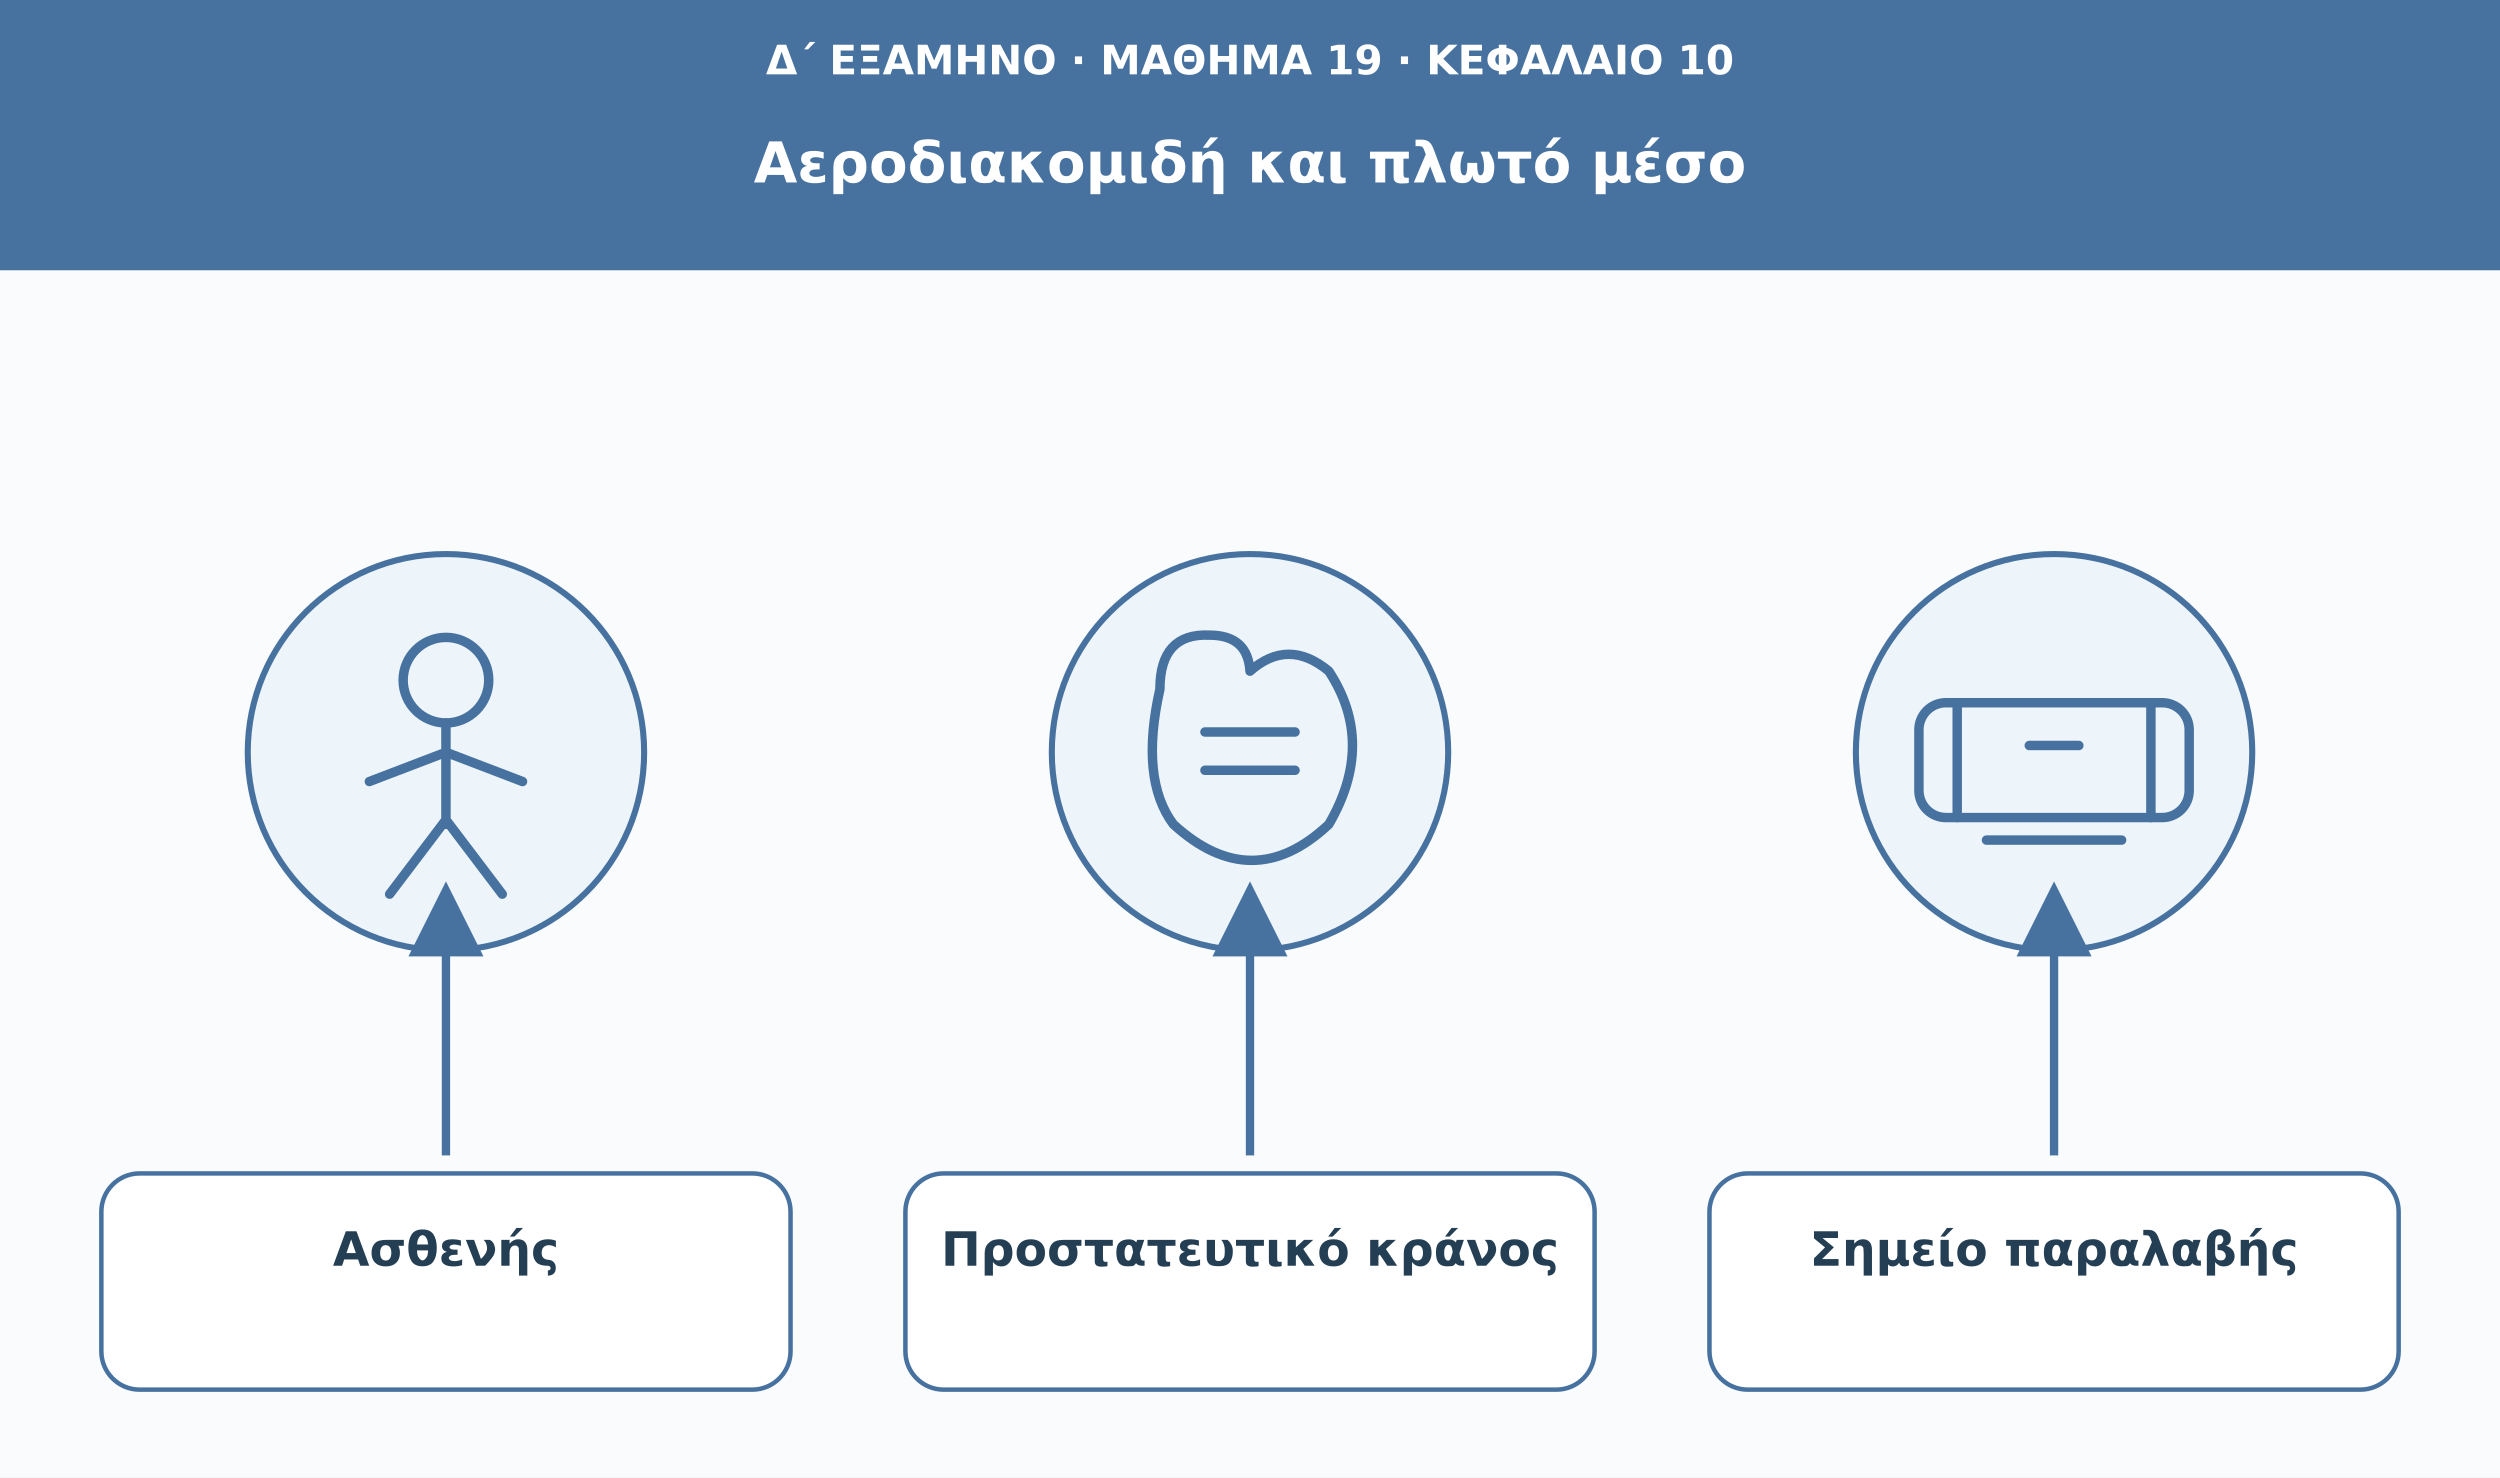
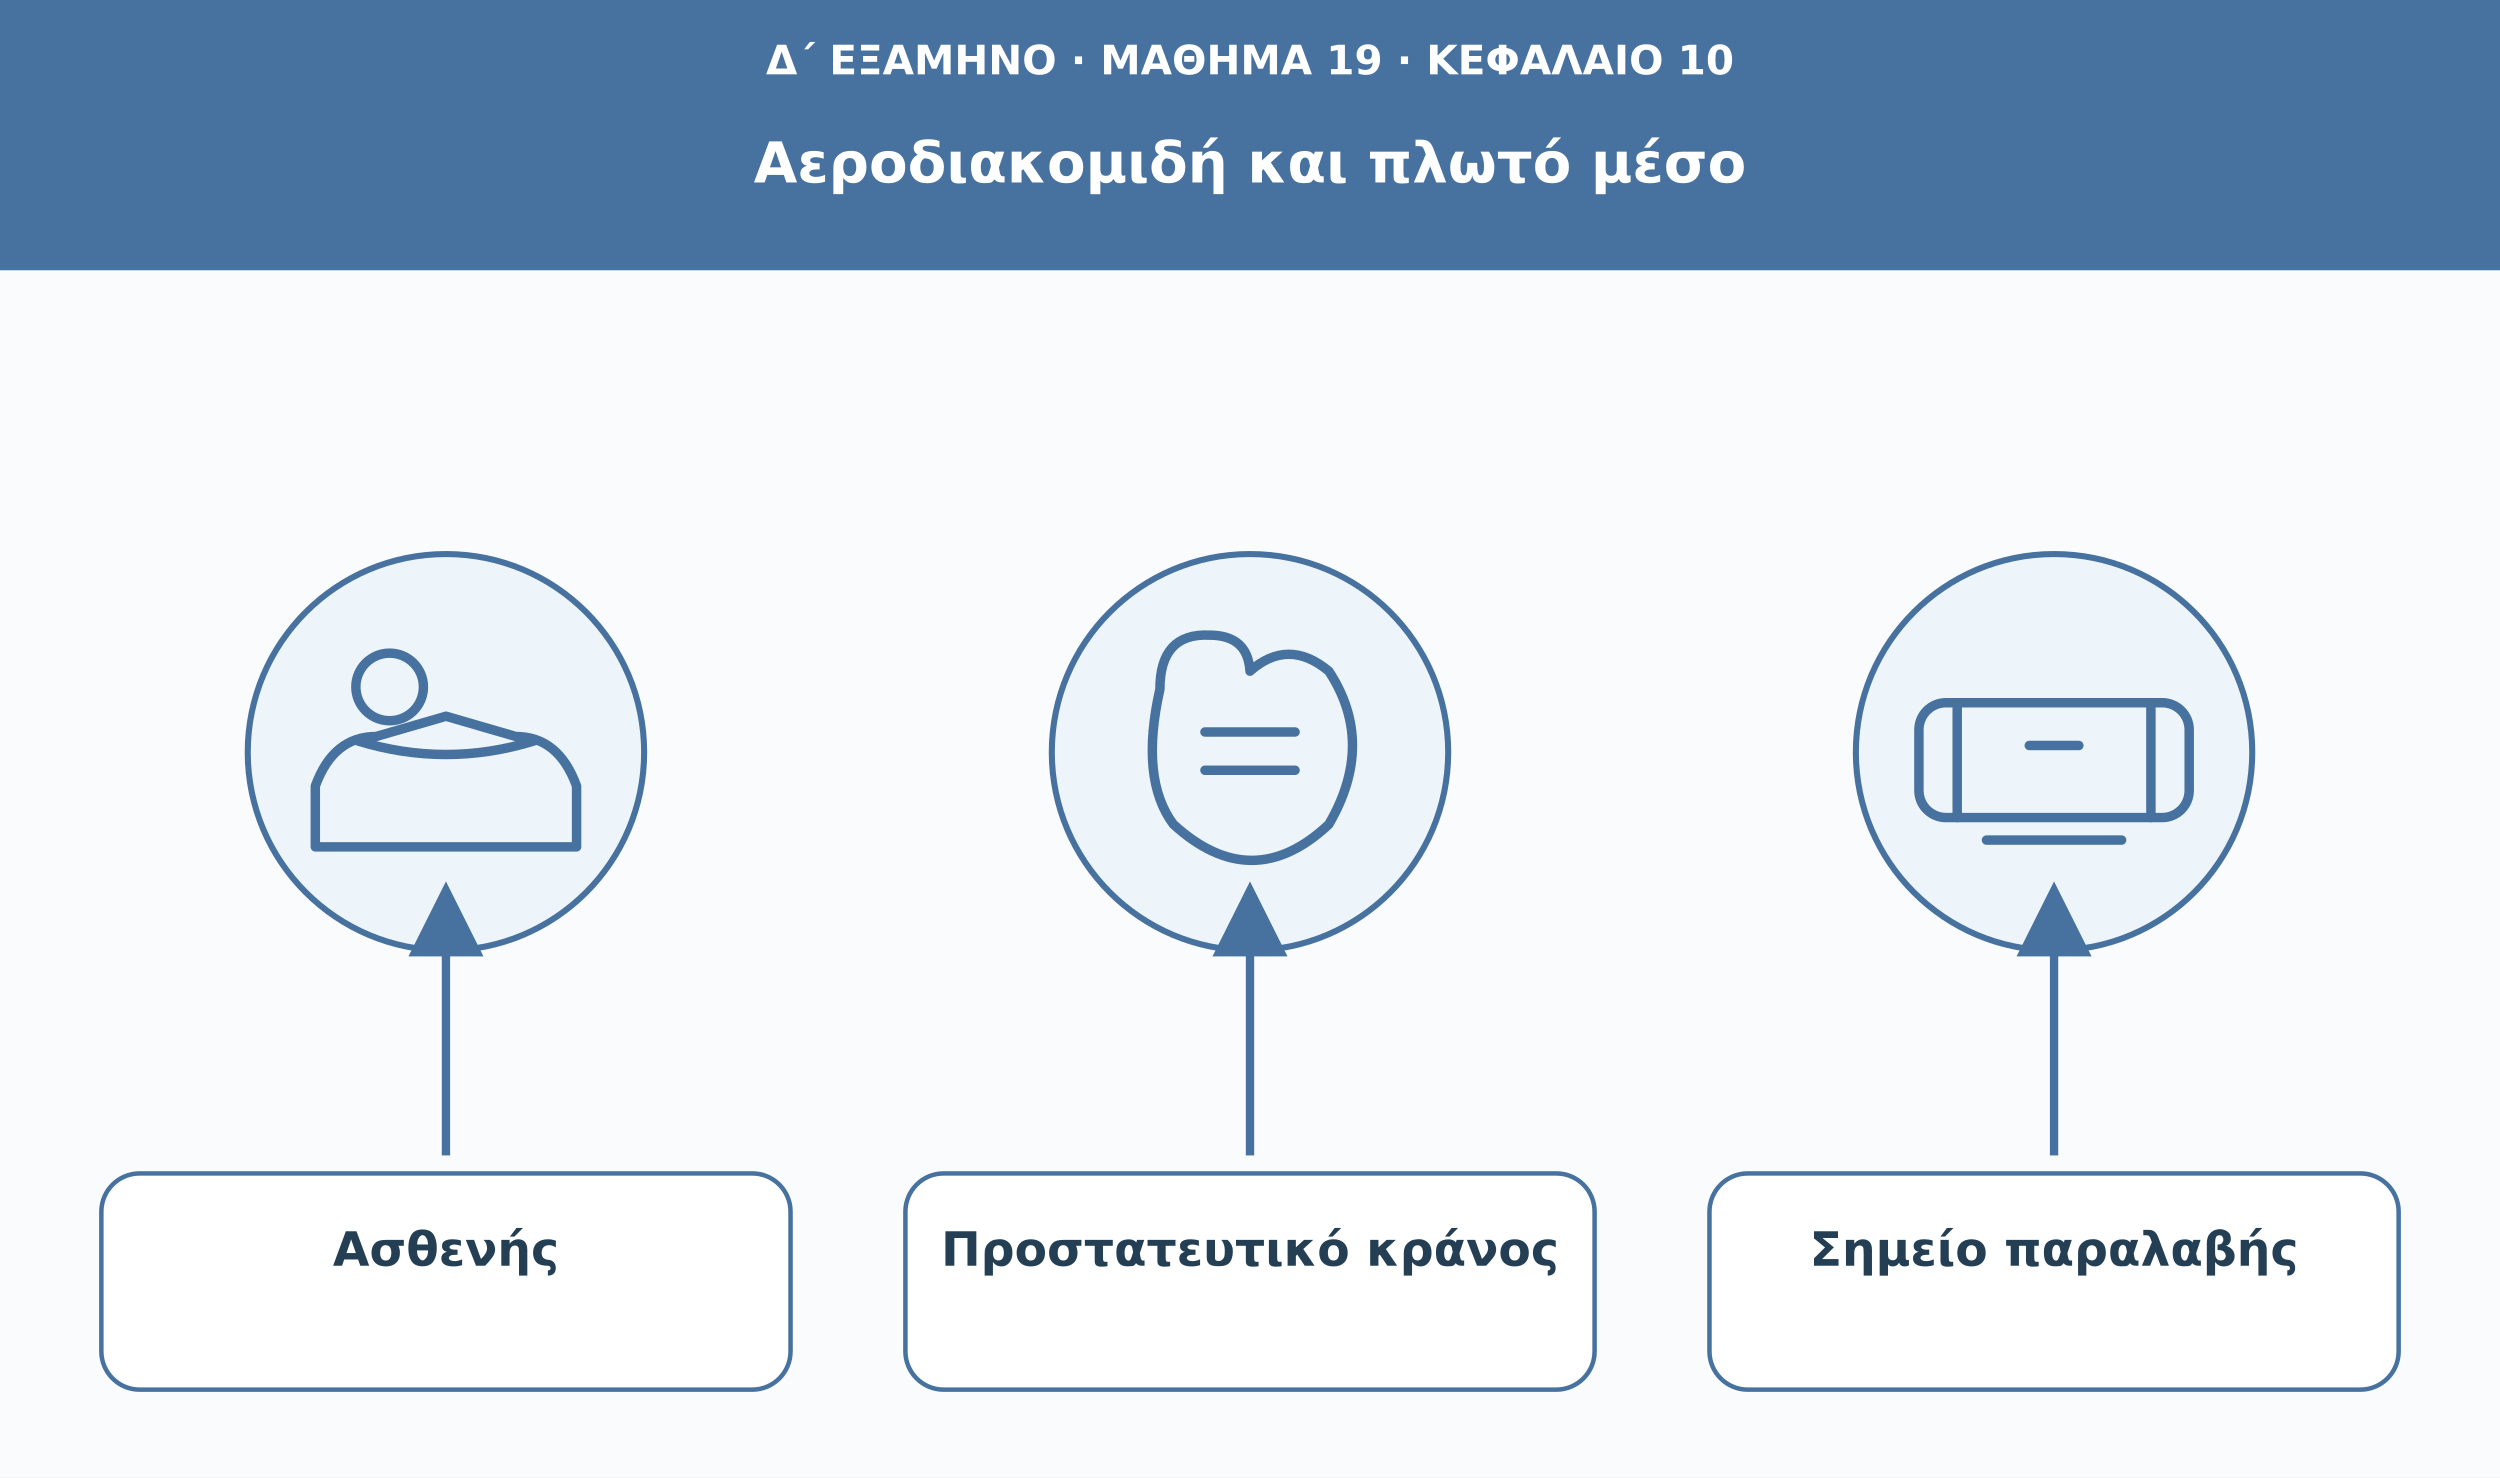
<svg xmlns="http://www.w3.org/2000/svg" viewBox="0 0 1110 656" role="img" aria-labelledby="t d">
  <defs>
    <marker id="arrow" viewBox="0 0 10 10" markerWidth="9" markerHeight="9" refX="8" refY="5" orient="auto">
      <path d="M0 0L10 5L0 10Z" fill="#47729f" />
    </marker>
  </defs>
  <rect width="1110" height="656" fill="#f9fbfd" />
  <rect width="1110" height="120" fill="#47729f" />
  <text x="555" y="33" font-family="DejaVu Sans,Arial,sans-serif" font-size="18" fill="#ffffff" font-weight="680" text-anchor="middle">Δ΄ ΕΞΑΜΗΝΟ · ΜΑΘΗΜΑ 19 · ΚΕΦΑΛΑΙΟ 10</text>
  <text x="555" y="81" font-family="DejaVu Sans,Arial,sans-serif" font-size="25" fill="#ffffff" font-weight="750" text-anchor="middle">Αεροδιακομιδή και πλωτό μέσο</text>
  <circle cx="198" cy="334" r="88" fill="#edf5fa" stroke="#47729f" stroke-width="2.7" />
  <g transform="translate(198 334)" fill="none" stroke="#47729f" stroke-width="4.2" stroke-linecap="round" stroke-linejoin="round">
-     <circle cx="0" cy="-32" r="19" />
-     <path d="M0-13v45m-34-19L0 0l34 13M0 30l-25 33M0 30l25 33" />
+     <path d="M-58 15q8-22 27-22l31-9 31 9q19 0 27 22v27H-58z" />
+     <circle cx="-25" cy="-29" r="15" />
+     <path d="M-39-5q39 12 78 0" />
  </g>
  <path d="M198 513L198 398" stroke="#47729f" stroke-width="3.7" marker-end="url(#arrow)" />
  <rect x="45" y="521" width="306" height="96" rx="17" fill="#fff" stroke="#47729f" stroke-width="2" />
  <text x="198" y="562" font-family="DejaVu Sans,Arial,sans-serif" font-size="21" fill="#243f54" font-weight="700" text-anchor="middle">Ασθενής</text>
  <circle cx="555" cy="334" r="88" fill="#edf5fa" stroke="#47729f" stroke-width="2.7" />
  <g transform="translate(555 334)" fill="none" stroke="#47729f" stroke-width="4.2" stroke-linecap="round" stroke-linejoin="round">
    <path d="M-40-28q0-25 22-24q17 0 18 16q17-15 35 0q21 32 0 68q-34 32-69 0q-15-20-6-60Z" />
    <path d="M-20-9h40m-40 17h40" />
  </g>
  <path d="M555 513L555 398" stroke="#47729f" stroke-width="3.7" marker-end="url(#arrow)" />
  <rect x="402" y="521" width="306" height="96" rx="17" fill="#fff" stroke="#47729f" stroke-width="2" />
  <text x="555" y="562" font-family="DejaVu Sans,Arial,sans-serif" font-size="21" fill="#243f54" font-weight="700" text-anchor="middle">Προστατευτικό κράνος</text>
  <circle cx="912" cy="334" r="88" fill="#edf5fa" stroke="#47729f" stroke-width="2.7" />
  <g transform="translate(912 334)" fill="none" stroke="#47729f" stroke-width="4.2" stroke-linecap="round" stroke-linejoin="round">
    <rect x="-60" y="-22" width="120" height="51" rx="12" />
    <path d="M-43-22v51m86-51v51M-30 39h60" />
    <path d="M-11-3h22" />
  </g>
  <path d="M912 513L912 398" stroke="#47729f" stroke-width="3.7" marker-end="url(#arrow)" />
  <rect x="759" y="521" width="306" height="96" rx="17" fill="#fff" stroke="#47729f" stroke-width="2" />
  <text x="912" y="562" font-family="DejaVu Sans,Arial,sans-serif" font-size="21" fill="#243f54" font-weight="700" text-anchor="middle">Σημείο παραλαβής</text>
</svg>
